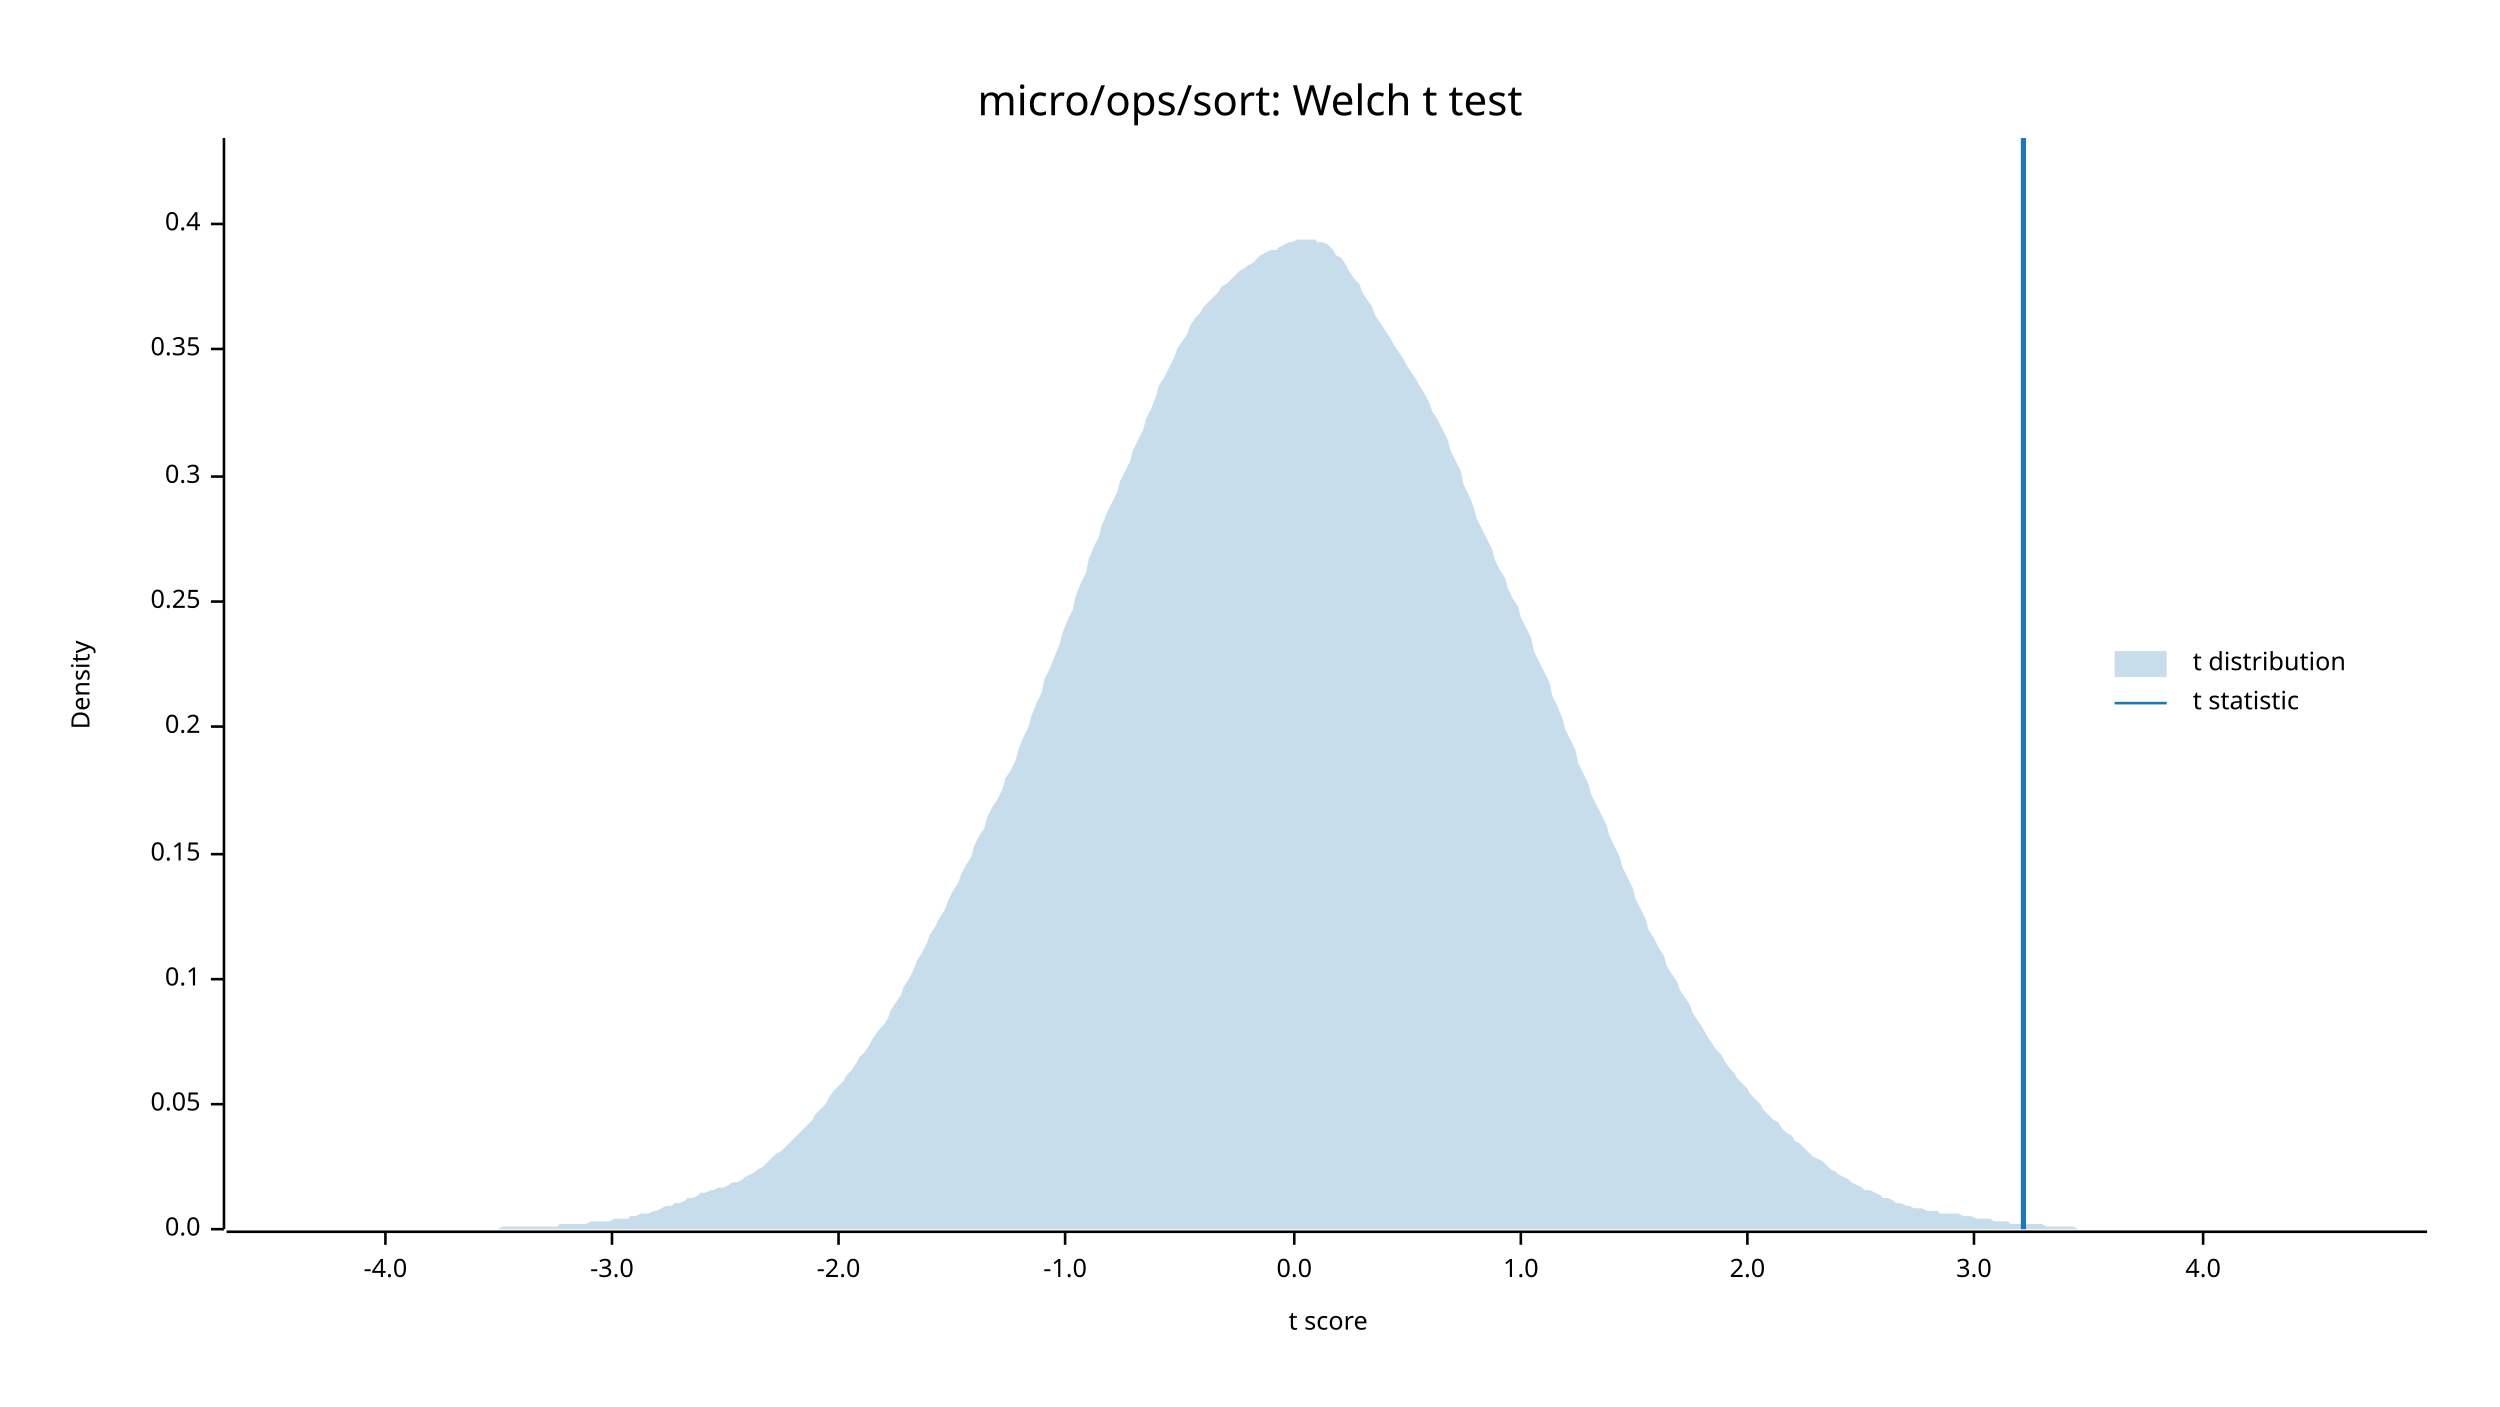
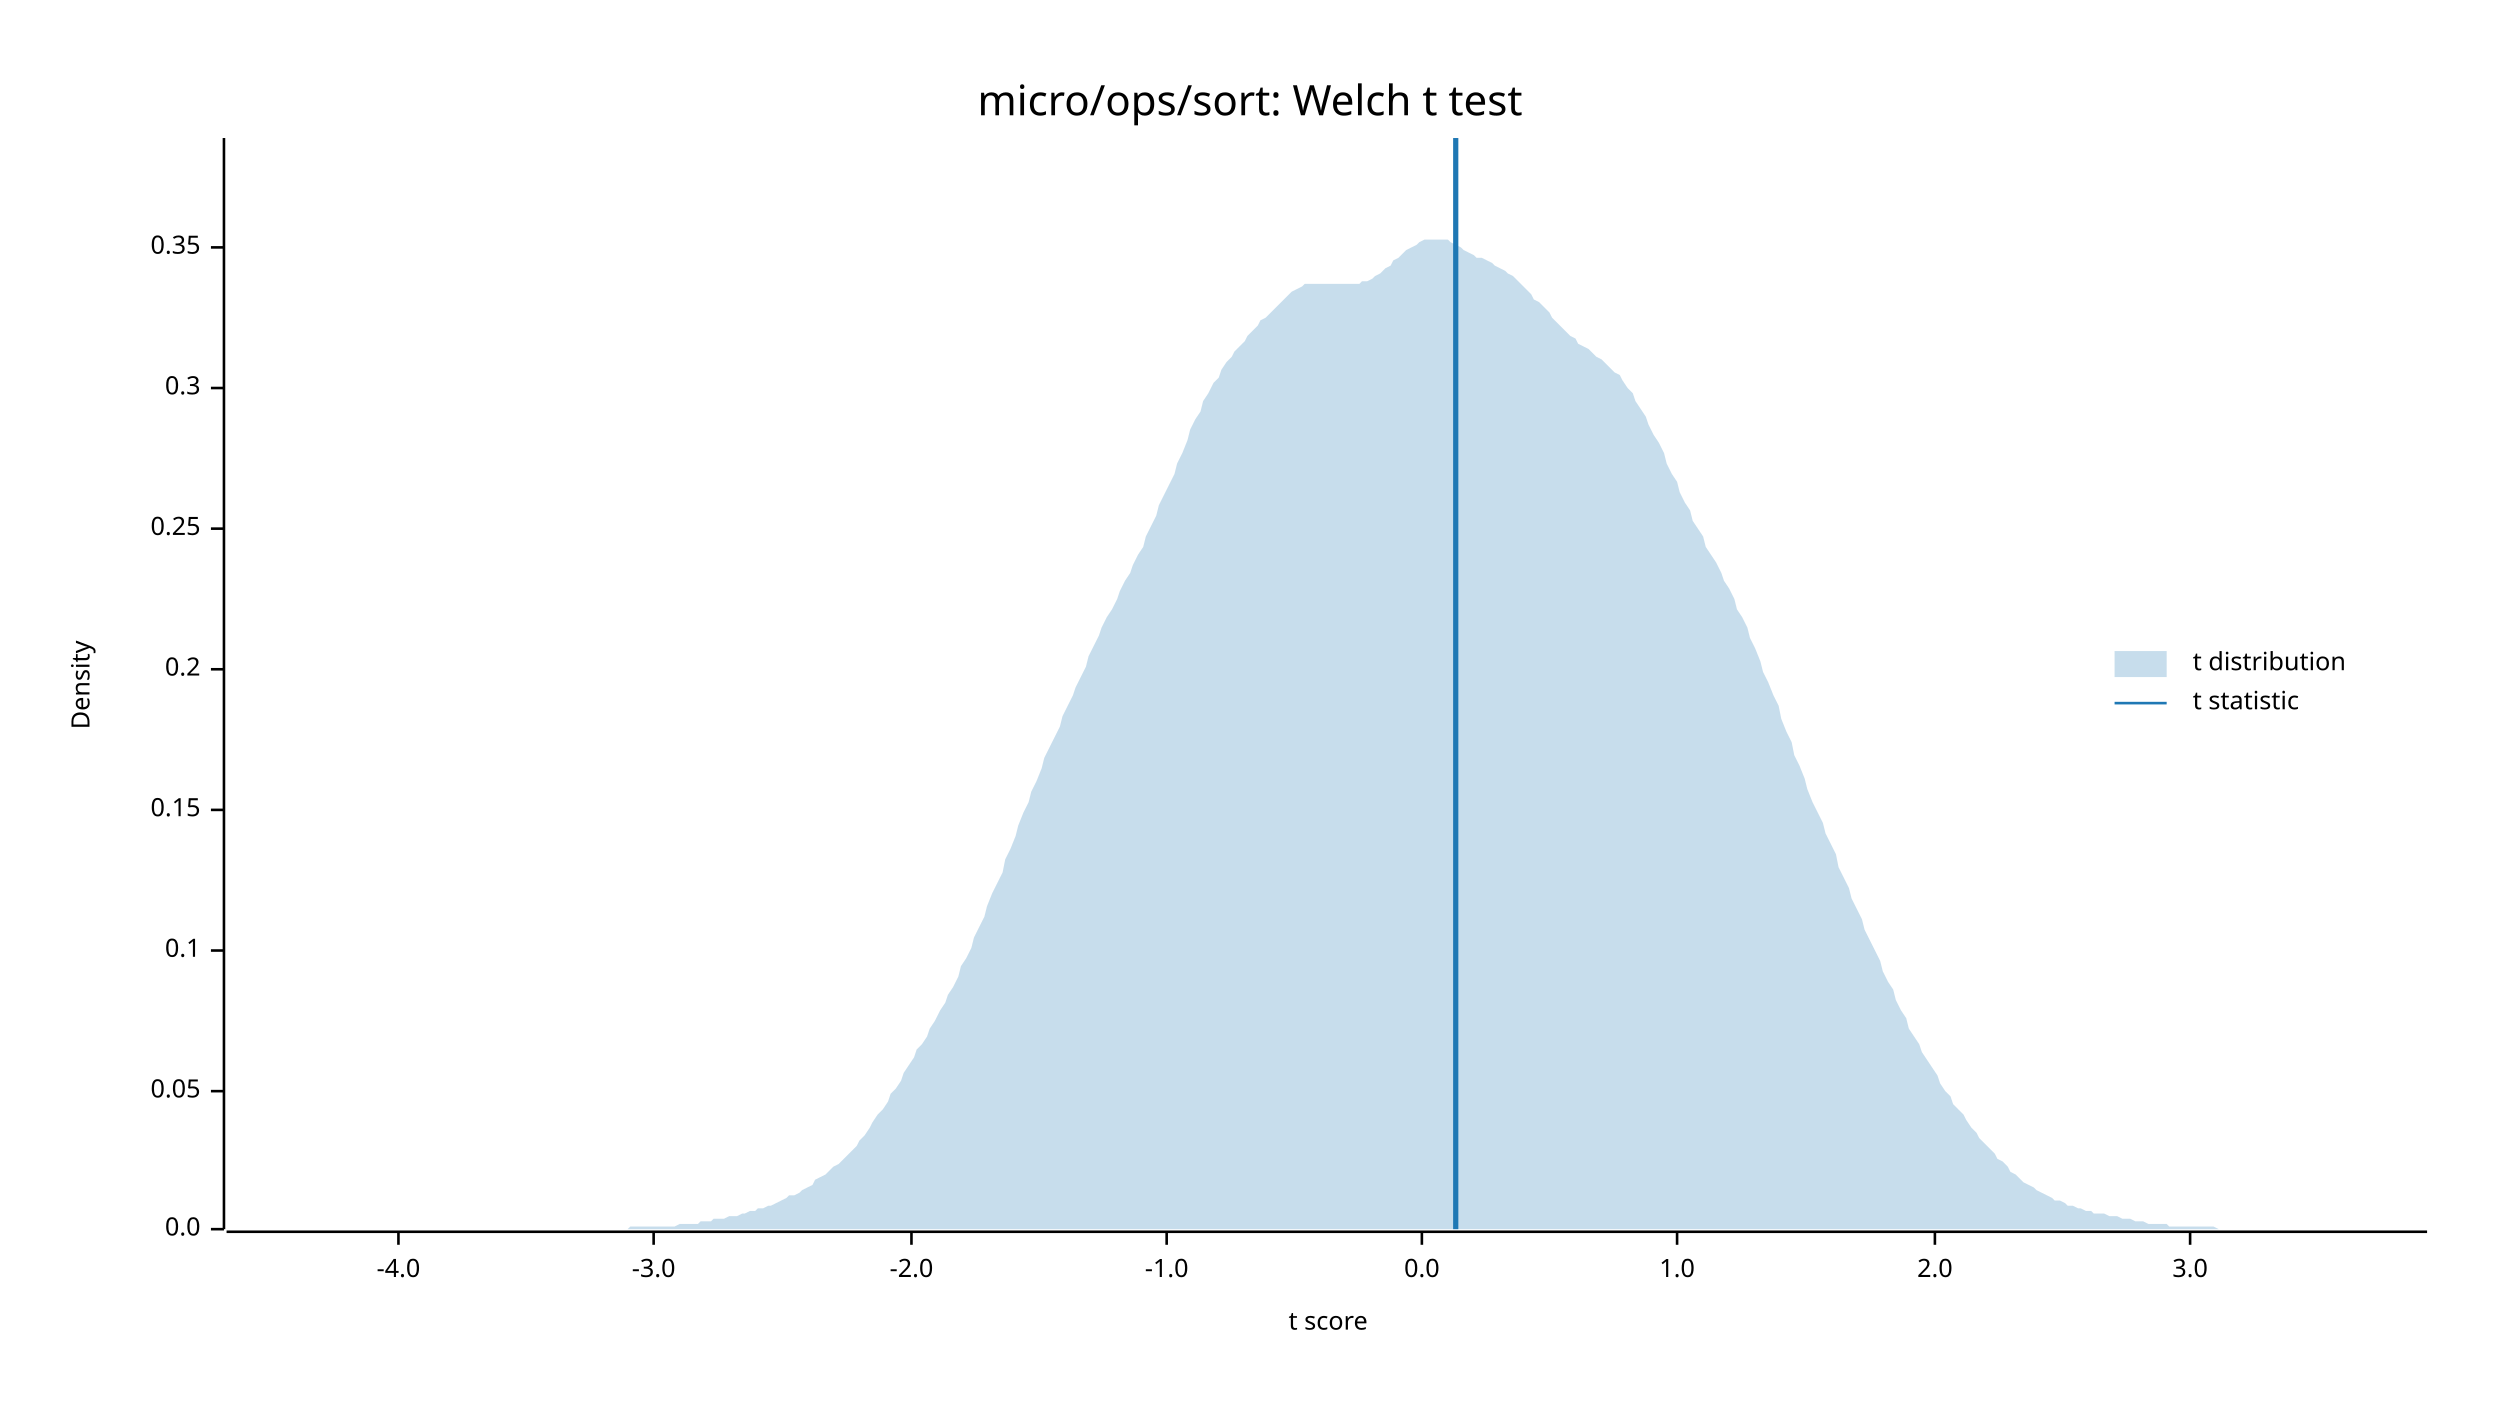
<svg xmlns="http://www.w3.org/2000/svg" width="960" height="540" viewBox="0 0 960 540">
  <text x="480" y="32" dy="0.76em" text-anchor="middle" font-family="sans-serif" font-size="16.129" opacity="1" fill="#000000">
micro/ops/sort: Welch t test
</text>
  <text x="27" y="263" dy="0.76em" text-anchor="middle" font-family="sans-serif" font-size="9.677" opacity="1" fill="#000000" transform="rotate(270, 27, 263)">
Density
</text>
  <text x="510" y="513" dy="-0.5ex" text-anchor="middle" font-family="sans-serif" font-size="9.677" opacity="1" fill="#000000">
t score
</text>
  <polyline fill="none" opacity="1" stroke="#000000" stroke-width="1" points="86,53 86,472 " />
  <text x="77" y="472" dy="0.5ex" text-anchor="end" font-family="sans-serif" font-size="9.677" opacity="1" fill="#000000">
0.0
</text>
  <polyline fill="none" opacity="1" stroke="#000000" stroke-width="1" points="81,472 86,472 " />
-   <text x="77" y="424" dy="0.5ex" text-anchor="end" font-family="sans-serif" font-size="9.677" opacity="1" fill="#000000">
+   <text x="77" y="419" dy="0.5ex" text-anchor="end" font-family="sans-serif" font-size="9.677" opacity="1" fill="#000000">
0.05
</text>
-   <polyline fill="none" opacity="1" stroke="#000000" stroke-width="1" points="81,424 86,424 " />
-   <text x="77" y="376" dy="0.5ex" text-anchor="end" font-family="sans-serif" font-size="9.677" opacity="1" fill="#000000">
+   <polyline fill="none" opacity="1" stroke="#000000" stroke-width="1" points="81,419 86,419 " />
+   <text x="77" y="365" dy="0.5ex" text-anchor="end" font-family="sans-serif" font-size="9.677" opacity="1" fill="#000000">
0.1
</text>
-   <polyline fill="none" opacity="1" stroke="#000000" stroke-width="1" points="81,376 86,376 " />
-   <text x="77" y="328" dy="0.5ex" text-anchor="end" font-family="sans-serif" font-size="9.677" opacity="1" fill="#000000">
+   <polyline fill="none" opacity="1" stroke="#000000" stroke-width="1" points="81,365 86,365 " />
+   <text x="77" y="311" dy="0.5ex" text-anchor="end" font-family="sans-serif" font-size="9.677" opacity="1" fill="#000000">
0.15
</text>
-   <polyline fill="none" opacity="1" stroke="#000000" stroke-width="1" points="81,328 86,328 " />
-   <text x="77" y="279" dy="0.5ex" text-anchor="end" font-family="sans-serif" font-size="9.677" opacity="1" fill="#000000">
+   <polyline fill="none" opacity="1" stroke="#000000" stroke-width="1" points="81,311 86,311 " />
+   <text x="77" y="257" dy="0.5ex" text-anchor="end" font-family="sans-serif" font-size="9.677" opacity="1" fill="#000000">
0.2
</text>
-   <polyline fill="none" opacity="1" stroke="#000000" stroke-width="1" points="81,279 86,279 " />
-   <text x="77" y="231" dy="0.5ex" text-anchor="end" font-family="sans-serif" font-size="9.677" opacity="1" fill="#000000">
+   <polyline fill="none" opacity="1" stroke="#000000" stroke-width="1" points="81,257 86,257 " />
+   <text x="77" y="203" dy="0.5ex" text-anchor="end" font-family="sans-serif" font-size="9.677" opacity="1" fill="#000000">
0.25
</text>
-   <polyline fill="none" opacity="1" stroke="#000000" stroke-width="1" points="81,231 86,231 " />
-   <text x="77" y="183" dy="0.5ex" text-anchor="end" font-family="sans-serif" font-size="9.677" opacity="1" fill="#000000">
+   <polyline fill="none" opacity="1" stroke="#000000" stroke-width="1" points="81,203 86,203 " />
+   <text x="77" y="149" dy="0.5ex" text-anchor="end" font-family="sans-serif" font-size="9.677" opacity="1" fill="#000000">
0.3
</text>
-   <polyline fill="none" opacity="1" stroke="#000000" stroke-width="1" points="81,183 86,183 " />
-   <text x="77" y="134" dy="0.5ex" text-anchor="end" font-family="sans-serif" font-size="9.677" opacity="1" fill="#000000">
+   <polyline fill="none" opacity="1" stroke="#000000" stroke-width="1" points="81,149 86,149 " />
+   <text x="77" y="95" dy="0.5ex" text-anchor="end" font-family="sans-serif" font-size="9.677" opacity="1" fill="#000000">
0.35
</text>
-   <polyline fill="none" opacity="1" stroke="#000000" stroke-width="1" points="81,134 86,134 " />
-   <text x="77" y="86" dy="0.5ex" text-anchor="end" font-family="sans-serif" font-size="9.677" opacity="1" fill="#000000">
- 0.4
- </text>
-   <polyline fill="none" opacity="1" stroke="#000000" stroke-width="1" points="81,86 86,86 " />
+   <polyline fill="none" opacity="1" stroke="#000000" stroke-width="1" points="81,95 86,95 " />
  <polyline fill="none" opacity="1" stroke="#000000" stroke-width="1" points="87,473 932,473 " />
-   <text x="148" y="483" dy="0.76em" text-anchor="middle" font-family="sans-serif" font-size="9.677" opacity="1" fill="#000000">
+   <text x="153" y="483" dy="0.76em" text-anchor="middle" font-family="sans-serif" font-size="9.677" opacity="1" fill="#000000">
-4.0
</text>
-   <polyline fill="none" opacity="1" stroke="#000000" stroke-width="1" points="148,473 148,478 " />
-   <text x="235" y="483" dy="0.76em" text-anchor="middle" font-family="sans-serif" font-size="9.677" opacity="1" fill="#000000">
+   <polyline fill="none" opacity="1" stroke="#000000" stroke-width="1" points="153,473 153,478 " />
+   <text x="251" y="483" dy="0.76em" text-anchor="middle" font-family="sans-serif" font-size="9.677" opacity="1" fill="#000000">
-3.0
</text>
-   <polyline fill="none" opacity="1" stroke="#000000" stroke-width="1" points="235,473 235,478 " />
-   <text x="322" y="483" dy="0.76em" text-anchor="middle" font-family="sans-serif" font-size="9.677" opacity="1" fill="#000000">
+   <polyline fill="none" opacity="1" stroke="#000000" stroke-width="1" points="251,473 251,478 " />
+   <text x="350" y="483" dy="0.76em" text-anchor="middle" font-family="sans-serif" font-size="9.677" opacity="1" fill="#000000">
-2.0
</text>
-   <polyline fill="none" opacity="1" stroke="#000000" stroke-width="1" points="322,473 322,478 " />
-   <text x="409" y="483" dy="0.76em" text-anchor="middle" font-family="sans-serif" font-size="9.677" opacity="1" fill="#000000">
+   <polyline fill="none" opacity="1" stroke="#000000" stroke-width="1" points="350,473 350,478 " />
+   <text x="448" y="483" dy="0.76em" text-anchor="middle" font-family="sans-serif" font-size="9.677" opacity="1" fill="#000000">
-1.0
</text>
-   <polyline fill="none" opacity="1" stroke="#000000" stroke-width="1" points="409,473 409,478 " />
-   <text x="497" y="483" dy="0.76em" text-anchor="middle" font-family="sans-serif" font-size="9.677" opacity="1" fill="#000000">
+   <polyline fill="none" opacity="1" stroke="#000000" stroke-width="1" points="448,473 448,478 " />
+   <text x="546" y="483" dy="0.76em" text-anchor="middle" font-family="sans-serif" font-size="9.677" opacity="1" fill="#000000">
0.0
</text>
-   <polyline fill="none" opacity="1" stroke="#000000" stroke-width="1" points="497,473 497,478 " />
-   <text x="584" y="483" dy="0.76em" text-anchor="middle" font-family="sans-serif" font-size="9.677" opacity="1" fill="#000000">
+   <polyline fill="none" opacity="1" stroke="#000000" stroke-width="1" points="546,473 546,478 " />
+   <text x="644" y="483" dy="0.76em" text-anchor="middle" font-family="sans-serif" font-size="9.677" opacity="1" fill="#000000">
1.0
</text>
-   <polyline fill="none" opacity="1" stroke="#000000" stroke-width="1" points="584,473 584,478 " />
-   <text x="671" y="483" dy="0.76em" text-anchor="middle" font-family="sans-serif" font-size="9.677" opacity="1" fill="#000000">
+   <polyline fill="none" opacity="1" stroke="#000000" stroke-width="1" points="644,473 644,478 " />
+   <text x="743" y="483" dy="0.76em" text-anchor="middle" font-family="sans-serif" font-size="9.677" opacity="1" fill="#000000">
2.0
</text>
-   <polyline fill="none" opacity="1" stroke="#000000" stroke-width="1" points="671,473 671,478 " />
-   <text x="758" y="483" dy="0.76em" text-anchor="middle" font-family="sans-serif" font-size="9.677" opacity="1" fill="#000000">
+   <polyline fill="none" opacity="1" stroke="#000000" stroke-width="1" points="743,473 743,478 " />
+   <text x="841" y="483" dy="0.76em" text-anchor="middle" font-family="sans-serif" font-size="9.677" opacity="1" fill="#000000">
3.0
</text>
-   <polyline fill="none" opacity="1" stroke="#000000" stroke-width="1" points="758,473 758,478 " />
-   <text x="846" y="483" dy="0.76em" text-anchor="middle" font-family="sans-serif" font-size="9.677" opacity="1" fill="#000000">
- 4.0
- </text>
-   <polyline fill="none" opacity="1" stroke="#000000" stroke-width="1" points="846,473 846,478 " />
-   <polygon opacity="0.25" fill="#1F78B4" points="87,472 88,472 90,472 92,472 93,472 95,472 97,472 98,472 100,472 102,472 103,472 105,472 107,472 109,472 110,472 112,472 114,472 115,472 117,472 119,472 120,472 122,472 124,472 125,472 127,472 129,472 131,472 132,472 134,472 136,472 137,472 139,472 141,472 142,472 144,472 146,472 147,472 149,472 151,472 153,472 154,472 156,472 158,472 159,472 161,472 163,472 164,472 166,472 168,472 169,472 171,472 173,472 175,472 176,472 178,472 180,472 181,472 183,472 185,472 186,472 188,472 190,472 191,472 193,471 195,471 197,471 198,471 200,471 202,471 203,471 205,471 207,471 208,471 210,471 212,471 214,471 215,470 217,470 219,470 220,470 222,470 224,470 225,470 227,469 229,469 230,469 232,469 234,469 236,468 237,468 239,468 241,468 242,467 244,467 246,466 247,466 249,466 251,465 252,465 254,464 256,463 258,463 259,462 261,462 263,461 264,460 266,460 268,459 269,458 271,458 273,457 274,457 276,456 278,456 280,455 281,454 283,454 285,453 286,452 288,451 290,450 291,449 293,448 295,446 296,445 298,443 300,442 302,440 303,439 305,437 307,435 308,434 310,432 312,430 313,428 315,426 317,424 318,422 320,419 322,417 324,415 325,413 327,411 329,408 330,406 332,404 334,401 335,399 337,396 339,394 341,391 342,388 344,385 346,382 347,379 349,376 351,372 352,369 354,366 356,362 357,359 359,356 361,352 363,349 364,346 366,342 368,339 369,336 371,332 373,329 374,325 376,321 378,318 379,314 381,310 383,307 385,303 386,299 388,296 390,292 391,288 393,283 395,279 396,275 398,270 400,266 401,261 403,257 405,252 407,247 408,243 410,238 412,234 413,229 415,224 417,220 418,215 420,210 422,206 423,202 425,197 427,193 429,189 430,185 432,181 434,177 435,173 437,169 439,165 440,161 442,157 444,152 445,148 447,145 449,141 451,137 452,134 454,131 456,128 457,125 459,122 461,120 462,118 464,116 466,114 468,112 469,110 471,109 473,107 474,106 476,104 478,103 479,102 481,101 483,99 484,98 486,97 488,96 490,96 491,95 493,94 495,93 496,93 498,92 500,92 501,92 503,92 505,92 506,93 508,93 510,94 512,96 513,98 515,99 517,102 518,104 520,107 522,109 523,112 525,115 527,118 528,121 530,124 532,127 534,130 535,132 537,135 539,138 540,140 542,143 544,146 545,148 547,151 549,155 550,158 552,161 554,165 556,169 557,173 559,177 561,181 562,186 564,190 566,195 567,199 569,203 571,207 573,211 574,215 576,219 578,222 579,226 581,230 583,233 584,237 586,241 588,245 589,250 591,254 593,258 595,262 596,267 598,271 600,276 601,280 603,284 605,288 606,293 608,297 610,301 611,305 613,309 615,313 617,317 618,321 620,325 622,329 623,333 625,337 627,341 628,345 630,349 632,353 633,357 635,360 637,364 639,367 640,371 642,374 644,377 645,380 647,383 649,386 650,389 652,392 654,395 655,397 657,400 659,403 661,405 662,407 664,410 666,412 667,414 669,416 671,418 672,420 674,422 676,424 677,426 679,428 681,430 683,431 684,433 686,435 688,436 689,438 691,439 693,441 694,442 696,444 698,445 700,446 701,447 703,449 705,450 706,451 708,452 710,453 711,454 713,455 715,456 716,457 718,457 720,458 722,459 723,460 725,460 727,461 728,462 730,462 732,463 733,463 735,464 737,464 738,464 740,465 742,465 744,465 745,466 747,466 749,466 750,466 752,466 754,467 755,467 757,467 759,468 760,468 762,468 764,468 766,469 767,469 769,469 771,469 772,470 774,470 776,470 777,470 779,470 781,470 782,470 784,470 786,471 788,471 789,471 791,471 793,471 794,471 796,471 798,472 799,472 801,472 803,472 804,472 806,472 808,472 810,472 811,472 813,472 815,472 816,472 818,472 820,472 821,472 823,472 825,472 827,472 828,472 830,472 832,472 833,472 835,472 837,472 838,472 840,472 842,472 843,472 845,472 847,472 849,472 850,472 852,472 854,472 855,472 857,472 859,472 860,472 862,472 864,472 865,472 867,472 869,472 871,472 872,472 874,472 876,472 877,472 879,472 881,472 882,472 884,472 886,472 887,472 889,472 891,472 893,472 894,472 896,472 898,472 899,472 901,472 903,472 904,472 906,472 908,472 909,472 911,472 913,472 915,472 916,472 918,472 920,472 921,472 923,472 925,472 926,472 928,472 930,472 932,472 932,472 87,472 " />
-   <polyline fill="none" opacity="1" stroke="#1F78B4" stroke-width="2" points="777,472 777,53 " />
+   <polyline fill="none" opacity="1" stroke="#000000" stroke-width="1" points="841,473 841,478 " />
+   <polygon opacity="0.25" fill="#1F78B4" points="87,472 88,472 90,472 92,472 93,472 95,472 97,472 98,472 100,472 102,472 103,472 105,472 107,472 109,472 110,472 112,472 114,472 115,472 117,472 119,472 120,472 122,472 124,472 125,472 127,472 129,472 131,472 132,472 134,472 136,472 137,472 139,472 141,472 142,472 144,472 146,472 147,472 149,472 151,472 153,472 154,472 156,472 158,472 159,472 161,472 163,472 164,472 166,472 168,472 169,472 171,472 173,472 175,472 176,472 178,472 180,472 181,472 183,472 185,472 186,472 188,472 190,472 191,472 193,472 195,472 197,472 198,472 200,472 202,472 203,472 205,472 207,472 208,472 210,472 212,472 214,472 215,472 217,472 219,472 220,472 222,472 224,472 225,472 227,472 229,472 230,472 232,472 234,472 236,472 237,472 239,472 241,472 242,471 244,471 246,471 247,471 249,471 251,471 252,471 254,471 256,471 258,471 259,471 261,470 263,470 264,470 266,470 268,470 269,469 271,469 273,469 274,468 276,468 278,468 280,467 281,467 283,467 285,466 286,466 288,465 290,465 291,464 293,464 295,463 296,463 298,462 300,461 302,460 303,459 305,459 307,458 308,457 310,456 312,455 313,453 315,452 317,451 318,450 320,448 322,447 324,445 325,444 327,442 329,440 330,438 332,436 334,433 335,431 337,428 339,426 341,423 342,420 344,418 346,415 347,412 349,409 351,406 352,403 354,401 356,398 357,395 359,392 361,388 363,385 364,382 366,379 368,375 369,371 371,368 373,364 374,360 376,356 378,352 379,348 381,343 383,339 385,335 386,330 388,326 390,321 391,317 393,312 395,308 396,304 398,300 400,295 401,291 403,287 405,283 407,279 408,275 410,271 412,267 413,264 415,260 417,256 418,252 420,248 422,244 423,241 425,237 427,234 429,230 430,227 432,223 434,220 435,217 437,213 439,210 440,206 442,202 444,198 445,194 447,190 449,186 451,182 452,178 454,174 456,169 457,165 459,161 461,158 462,154 464,151 466,147 468,145 469,142 471,139 473,137 474,135 476,133 478,131 479,129 481,127 483,125 484,123 486,122 488,120 490,118 491,117 493,115 495,113 496,112 498,111 500,110 501,109 503,109 505,109 506,109 508,109 510,109 512,109 513,109 515,109 517,109 518,109 520,109 522,109 523,108 525,108 527,107 528,106 530,105 532,103 534,102 535,100 537,99 539,97 540,96 542,95 544,94 545,93 547,92 549,92 550,92 552,92 554,92 556,92 557,93 559,94 561,95 562,96 564,97 566,98 567,99 569,99 571,100 573,101 574,102 576,103 578,104 579,105 581,106 583,108 584,109 586,111 588,113 589,115 591,116 593,118 595,120 596,122 598,124 600,126 601,127 603,129 605,130 606,132 608,133 610,134 611,135 613,137 615,138 617,140 618,141 620,143 622,144 623,146 625,149 627,151 628,154 630,157 632,160 633,163 635,167 637,170 639,174 640,178 642,182 644,185 645,189 647,193 649,196 650,200 652,203 654,206 655,210 657,213 659,216 661,220 662,223 664,226 666,230 667,234 669,237 671,241 672,245 674,249 676,254 677,258 679,262 681,267 683,271 684,276 686,281 688,285 689,290 691,294 693,299 694,303 696,308 698,312 700,316 701,320 703,324 705,328 706,333 708,337 710,341 711,345 713,349 715,353 716,357 718,361 720,365 722,369 723,373 725,377 727,380 728,384 730,388 732,391 733,395 735,398 737,401 738,404 740,407 742,410 744,413 745,416 747,419 749,421 750,424 752,426 754,428 755,430 757,433 759,435 760,437 762,439 764,441 766,443 767,445 769,446 771,448 772,450 774,451 776,453 777,454 779,455 781,456 782,457 784,458 786,459 788,460 789,461 791,461 793,462 794,463 796,463 798,464 799,464 801,465 803,465 804,466 806,466 808,466 810,467 811,467 813,467 815,468 816,468 818,468 820,469 821,469 823,469 825,470 827,470 828,470 830,470 832,470 833,471 835,471 837,471 838,471 840,471 842,471 843,471 845,471 847,471 849,471 850,471 852,472 854,472 855,472 857,472 859,472 860,472 862,472 864,472 865,472 867,472 869,472 871,472 872,472 874,472 876,472 877,472 879,472 881,472 882,472 884,472 886,472 887,472 889,472 891,472 893,472 894,472 896,472 898,472 899,472 901,472 903,472 904,472 906,472 908,472 909,472 911,472 913,472 915,472 916,472 918,472 920,472 921,472 923,472 925,472 926,472 928,472 930,472 932,472 932,472 87,472 " />
+   <polyline fill="none" opacity="1" stroke="#1F78B4" stroke-width="2" points="559,472 559,53 " />
  <text x="842" y="250" dy="0.76em" text-anchor="start" font-family="sans-serif" font-size="9.677" opacity="1" fill="#000000">
t distribution
</text>
  <text x="842" y="265" dy="0.76em" text-anchor="start" font-family="sans-serif" font-size="9.677" opacity="1" fill="#000000">
t statistic
</text>
  <rect x="812" y="250" width="20" height="10" opacity="0.25" fill="#1F78B4" stroke="none" />
  <polyline fill="none" opacity="1" stroke="#1F78B4" stroke-width="1" points="812,270 832,270 " />
</svg>
